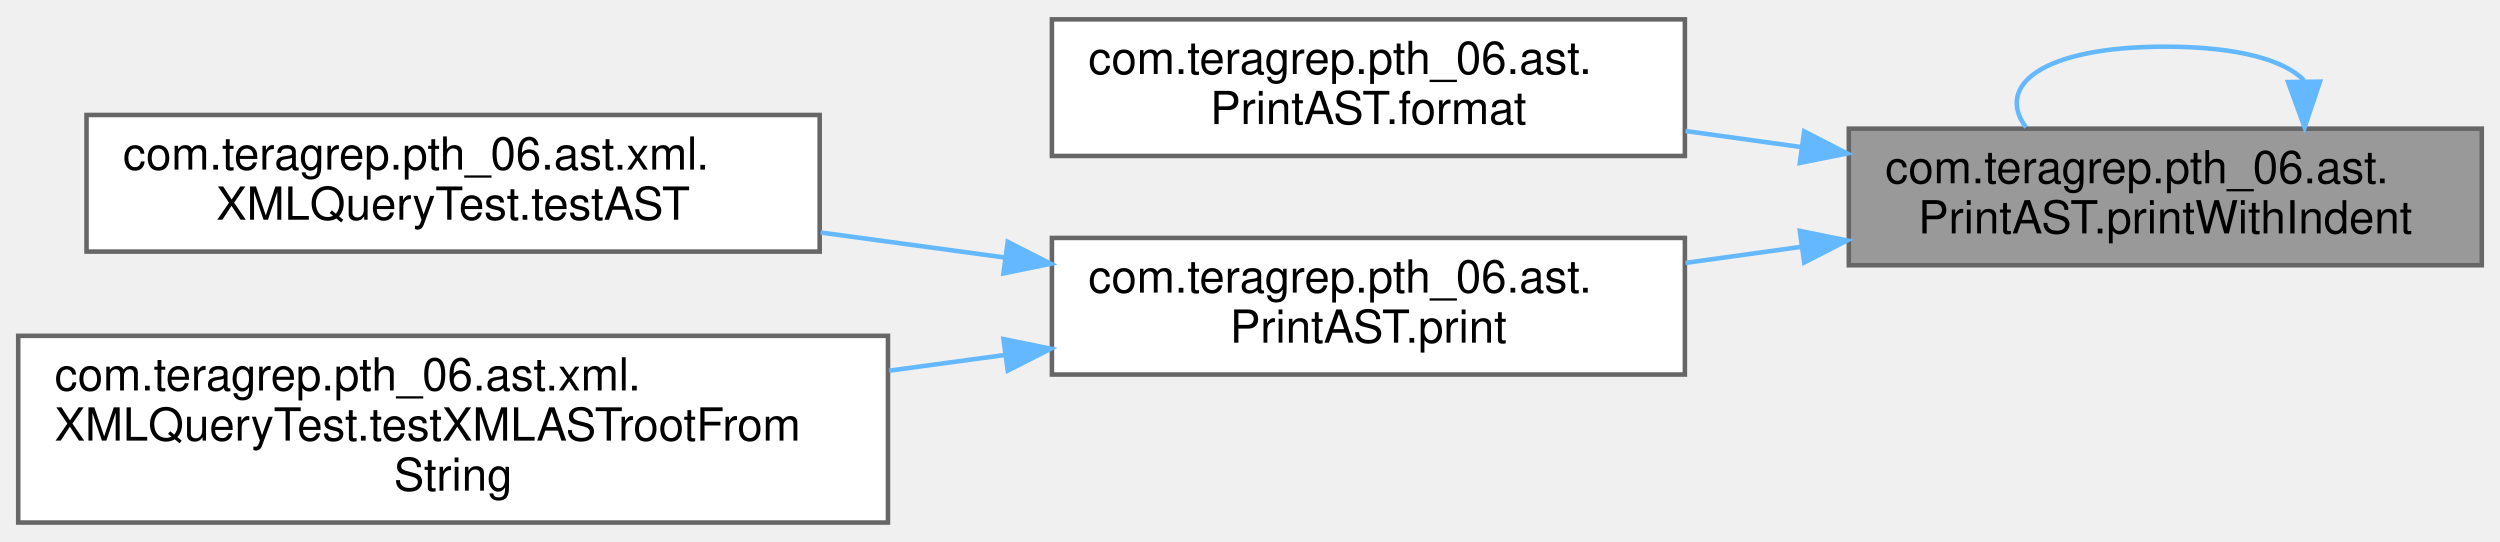
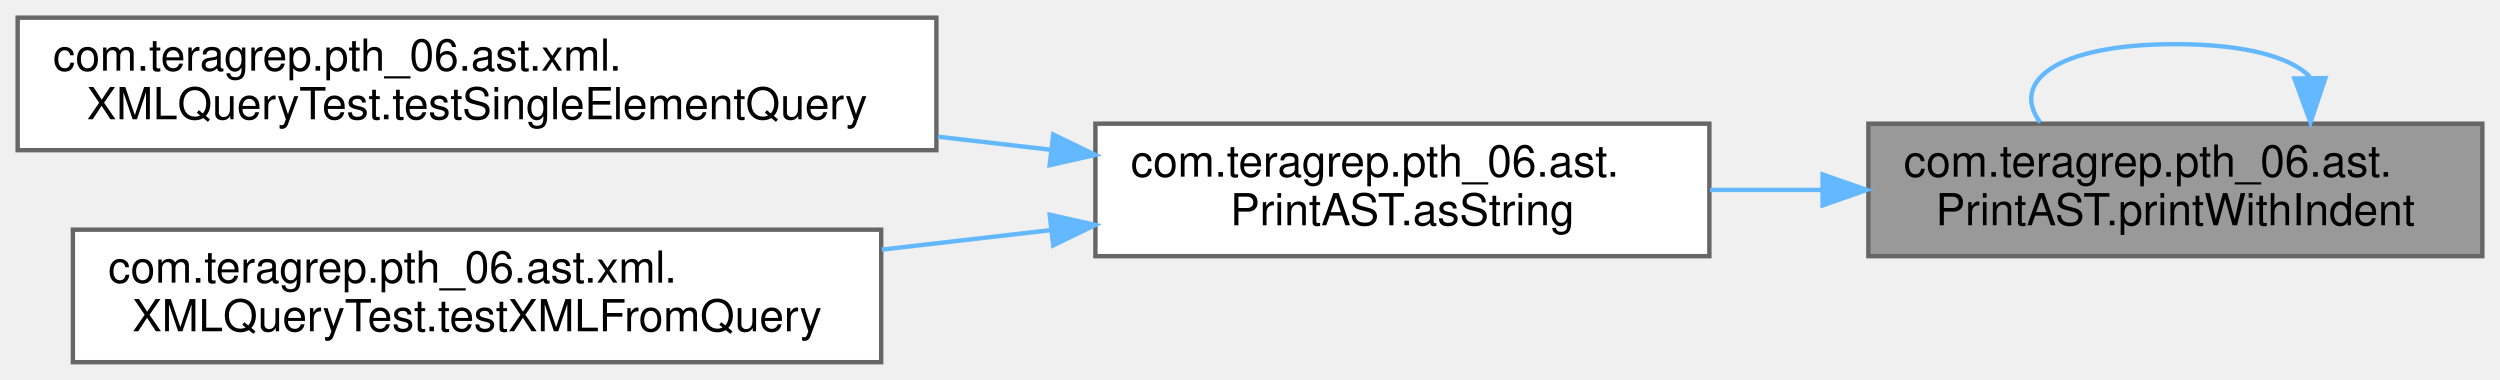
- <svg xmlns="http://www.w3.org/2000/svg" xmlns:xlink="http://www.w3.org/1999/xlink" width="549pt" height="119pt" viewBox="0.00 0.00 549.00 118.50">
-   <g id="graph0" class="graph" transform="scale(1 1) rotate(0) translate(4 114.5)">
+ <svg xmlns="http://www.w3.org/2000/svg" xmlns:xlink="http://www.w3.org/1999/xlink" width="566pt" height="86pt" viewBox="0.00 0.00 566.00 86.00">
+   <g id="graph0" class="graph" transform="scale(1 1) rotate(0) translate(4 82)">
    <g id="Node000001" class="node">
      <g id="a_Node000001">
        <a xlink:title=" ">
-           <polygon fill="#999999" stroke="#666666" points="541,-86.5 402,-86.5 402,-56.5 541,-56.5 541,-86.5" />
-           <text text-anchor="start" x="410" y="-74.5" font-family="Helvetica,sans-Serif" font-size="10.00">com.teragrep.pth_06.ast.</text>
-           <text text-anchor="middle" x="471.5" y="-63.5" font-family="Helvetica,sans-Serif" font-size="10.00">PrintAST.printWithIndent</text>
+           <polygon fill="#999999" stroke="#666666" points="558,-54 419,-54 419,-24 558,-24 558,-54" />
+           <text text-anchor="start" x="427" y="-42" font-family="Helvetica,sans-Serif" font-size="10.00">com.teragrep.pth_06.ast.</text>
+           <text text-anchor="middle" x="488.5" y="-31" font-family="Helvetica,sans-Serif" font-size="10.00">PrintAST.printWithIndent</text>
        </a>
      </g>
    </g>
-     <g id="edge5_Node000001_Node000001" class="edge">
-       <g id="a_edge5_Node000001_Node000001">
+     <g id="edge4_Node000001_Node000001" class="edge">
+       <g id="a_edge4_Node000001_Node000001">
        <a xlink:title=" ">
-           <path fill="none" stroke="#63b8ff" d="M501.96,-97.1C497.79,-101.47 487.64,-104.5 471.5,-104.5 444.31,-104.5 434.12,-95.91 440.91,-86.78" />
-           <polygon fill="#63b8ff" stroke="#63b8ff" points="505.46,-96.82 502.09,-86.78 498.46,-96.73 505.46,-96.82" />
+           <path fill="none" stroke="#63b8ff" d="M518.96,-64.6C514.79,-68.97 504.64,-72 488.5,-72 461.31,-72 451.12,-63.41 457.91,-54.28" />
+           <polygon fill="#63b8ff" stroke="#63b8ff" points="522.46,-64.32 519.09,-54.28 515.46,-64.23 522.46,-64.32" />
        </a>
      </g>
    </g>
    <g id="Node000002" class="node">
      <g id="a_Node000002">
-         <a xlink:href="classcom_1_1teragrep_1_1pth__06_1_1ast_1_1PrintAST.html#aae0220c18a2078053c2e15b38c76132a" target="_top" xlink:title=" ">
-           <polygon fill="white" stroke="#666666" points="366,-110.5 227,-110.5 227,-80.5 366,-80.5 366,-110.5" />
-           <text text-anchor="start" x="235" y="-98.5" font-family="Helvetica,sans-Serif" font-size="10.00">com.teragrep.pth_06.ast.</text>
-           <text text-anchor="middle" x="296.5" y="-87.5" font-family="Helvetica,sans-Serif" font-size="10.00">PrintAST.format</text>
+         <a xlink:href="classcom_1_1teragrep_1_1pth__06_1_1ast_1_1PrintAST.html#acc3f4d80cb05a02753130a95b65cd32d" target="_top" xlink:title=" ">
+           <polygon fill="white" stroke="#666666" points="383,-54 244,-54 244,-24 383,-24 383,-54" />
+           <text text-anchor="start" x="252" y="-42" font-family="Helvetica,sans-Serif" font-size="10.00">com.teragrep.pth_06.ast.</text>
+           <text text-anchor="middle" x="313.5" y="-31" font-family="Helvetica,sans-Serif" font-size="10.00">PrintAST.asString</text>
        </a>
      </g>
    </g>
    <g id="edge1_Node000001_Node000002" class="edge">
      <g id="a_edge1_Node000001_Node000002">
        <a xlink:title=" ">
-           <path fill="none" stroke="#63b8ff" d="M391.68,-82.43C383.16,-83.62 374.53,-84.81 366.13,-85.98" />
-           <polygon fill="#63b8ff" stroke="#63b8ff" points="392.2,-85.9 401.63,-81.05 391.24,-78.96 392.2,-85.9" />
+           <path fill="none" stroke="#63b8ff" d="M408.41,-39C399.97,-39 391.44,-39 383.13,-39" />
+           <polygon fill="#63b8ff" stroke="#63b8ff" points="408.63,-42.5 418.63,-39 408.63,-35.5 408.63,-42.5" />
        </a>
      </g>
    </g>
    <g id="Node000003" class="node">
      <g id="a_Node000003">
-         <a xlink:href="classcom_1_1teragrep_1_1pth__06_1_1ast_1_1PrintAST.html#a6d19faf2a03db43b43a62752165007c1" target="_top" xlink:title=" ">
-           <polygon fill="white" stroke="#666666" points="366,-62.5 227,-62.5 227,-32.5 366,-32.5 366,-62.5" />
-           <text text-anchor="start" x="235" y="-50.5" font-family="Helvetica,sans-Serif" font-size="10.00">com.teragrep.pth_06.ast.</text>
-           <text text-anchor="middle" x="296.5" y="-39.5" font-family="Helvetica,sans-Serif" font-size="10.00">PrintAST.print</text>
+         <a xlink:href="classcom_1_1teragrep_1_1pth__06_1_1ast_1_1xml_1_1XMLQueryTest.html#aefa6311528eab479fc1e3183332974af" target="_top" xlink:title=" ">
+           <polygon fill="white" stroke="#666666" points="208,-78 0,-78 0,-48 208,-48 208,-78" />
+           <text text-anchor="start" x="8" y="-66" font-family="Helvetica,sans-Serif" font-size="10.00">com.teragrep.pth_06.ast.xml.</text>
+           <text text-anchor="middle" x="104" y="-55" font-family="Helvetica,sans-Serif" font-size="10.00">XMLQueryTest.testSingleElementQuery</text>
        </a>
      </g>
    </g>
-     <g id="edge2_Node000001_Node000003" class="edge">
-       <g id="a_edge2_Node000001_Node000003">
+     <g id="edge2_Node000002_Node000003" class="edge">
+       <g id="a_edge2_Node000002_Node000003">
        <a xlink:title=" ">
-           <path fill="none" stroke="#63b8ff" d="M391.68,-60.57C383.16,-59.38 374.53,-58.19 366.13,-57.02" />
-           <polygon fill="#63b8ff" stroke="#63b8ff" points="391.24,-64.04 401.63,-61.95 392.2,-57.1 391.24,-64.04" />
+           <path fill="none" stroke="#63b8ff" d="M233.9,-48.09C225.54,-49.06 216.94,-50.05 208.34,-51.05" />
+           <polygon fill="#63b8ff" stroke="#63b8ff" points="234.45,-51.55 243.98,-46.93 233.65,-44.6 234.45,-51.55" />
        </a>
      </g>
    </g>
    <g id="Node000004" class="node">
      <g id="a_Node000004">
-         <a xlink:href="classcom_1_1teragrep_1_1pth__06_1_1ast_1_1xml_1_1XMLQueryTest.html#a0856c9aed5204f2cfca7fdc8806c40a4" target="_top" xlink:title=" ">
-           <polygon fill="white" stroke="#666666" points="176,-89.5 15,-89.5 15,-59.5 176,-59.5 176,-89.5" />
-           <text text-anchor="start" x="23" y="-77.5" font-family="Helvetica,sans-Serif" font-size="10.00">com.teragrep.pth_06.ast.xml.</text>
-           <text text-anchor="middle" x="95.5" y="-66.5" font-family="Helvetica,sans-Serif" font-size="10.00">XMLQueryTest.testAST</text>
+         <a xlink:href="classcom_1_1teragrep_1_1pth__06_1_1ast_1_1xml_1_1XMLQueryTest.html#a0ca82e0be177f57614e8b3c8b70867a5" target="_top" xlink:title=" ">
+           <polygon fill="white" stroke="#666666" points="195.5,-30 12.5,-30 12.5,0 195.5,0 195.5,-30" />
+           <text text-anchor="start" x="20.5" y="-18" font-family="Helvetica,sans-Serif" font-size="10.00">com.teragrep.pth_06.ast.xml.</text>
+           <text text-anchor="middle" x="104" y="-7" font-family="Helvetica,sans-Serif" font-size="10.00">XMLQueryTest.testXMLFromQuery</text>
        </a>
      </g>
    </g>
-     <g id="edge3_Node000003_Node000004" class="edge">
-       <g id="a_edge3_Node000003_Node000004">
+     <g id="edge3_Node000002_Node000004" class="edge">
+       <g id="a_edge3_Node000002_Node000004">
        <a xlink:title=" ">
-           <path fill="none" stroke="#63b8ff" d="M216.68,-58.19C203.37,-60 189.54,-61.88 176.21,-63.69" />
-           <polygon fill="#63b8ff" stroke="#63b8ff" points="217.3,-61.64 226.74,-56.83 216.36,-54.71 217.3,-61.64" />
-         </a>
-       </g>
-     </g>
-     <g id="Node000005" class="node">
-       <g id="a_Node000005">
-         <a xlink:href="classcom_1_1teragrep_1_1pth__06_1_1ast_1_1xml_1_1XMLQueryTest.html#ab2902b53bc94a44d6dd37367e6e8ebbe" target="_top" xlink:title=" ">
-           <polygon fill="white" stroke="#666666" points="191,-41 0,-41 0,0 191,0 191,-41" />
-           <text text-anchor="start" x="8" y="-29" font-family="Helvetica,sans-Serif" font-size="10.00">com.teragrep.pth_06.ast.xml.</text>
-           <text text-anchor="start" x="8" y="-18" font-family="Helvetica,sans-Serif" font-size="10.00">XMLQueryTest.testXMLASTrootFrom</text>
-           <text text-anchor="middle" x="95.5" y="-7" font-family="Helvetica,sans-Serif" font-size="10.00">String</text>
-         </a>
-       </g>
-     </g>
-     <g id="edge4_Node000003_Node000005" class="edge">
-       <g id="a_edge4_Node000003_Node000005">
-         <a xlink:title=" ">
-           <path fill="none" stroke="#63b8ff" d="M216.67,-36.8C208.31,-35.67 199.76,-34.51 191.25,-33.35" />
-           <polygon fill="#63b8ff" stroke="#63b8ff" points="216.36,-40.29 226.74,-38.17 217.3,-33.36 216.36,-40.29" />
+           <path fill="none" stroke="#63b8ff" d="M233.68,-29.88C221.25,-28.45 208.32,-26.95 195.65,-25.49" />
+           <polygon fill="#63b8ff" stroke="#63b8ff" points="233.65,-33.4 243.98,-31.07 234.45,-26.45 233.65,-33.4" />
        </a>
      </g>
    </g>
  </g>
</svg>
